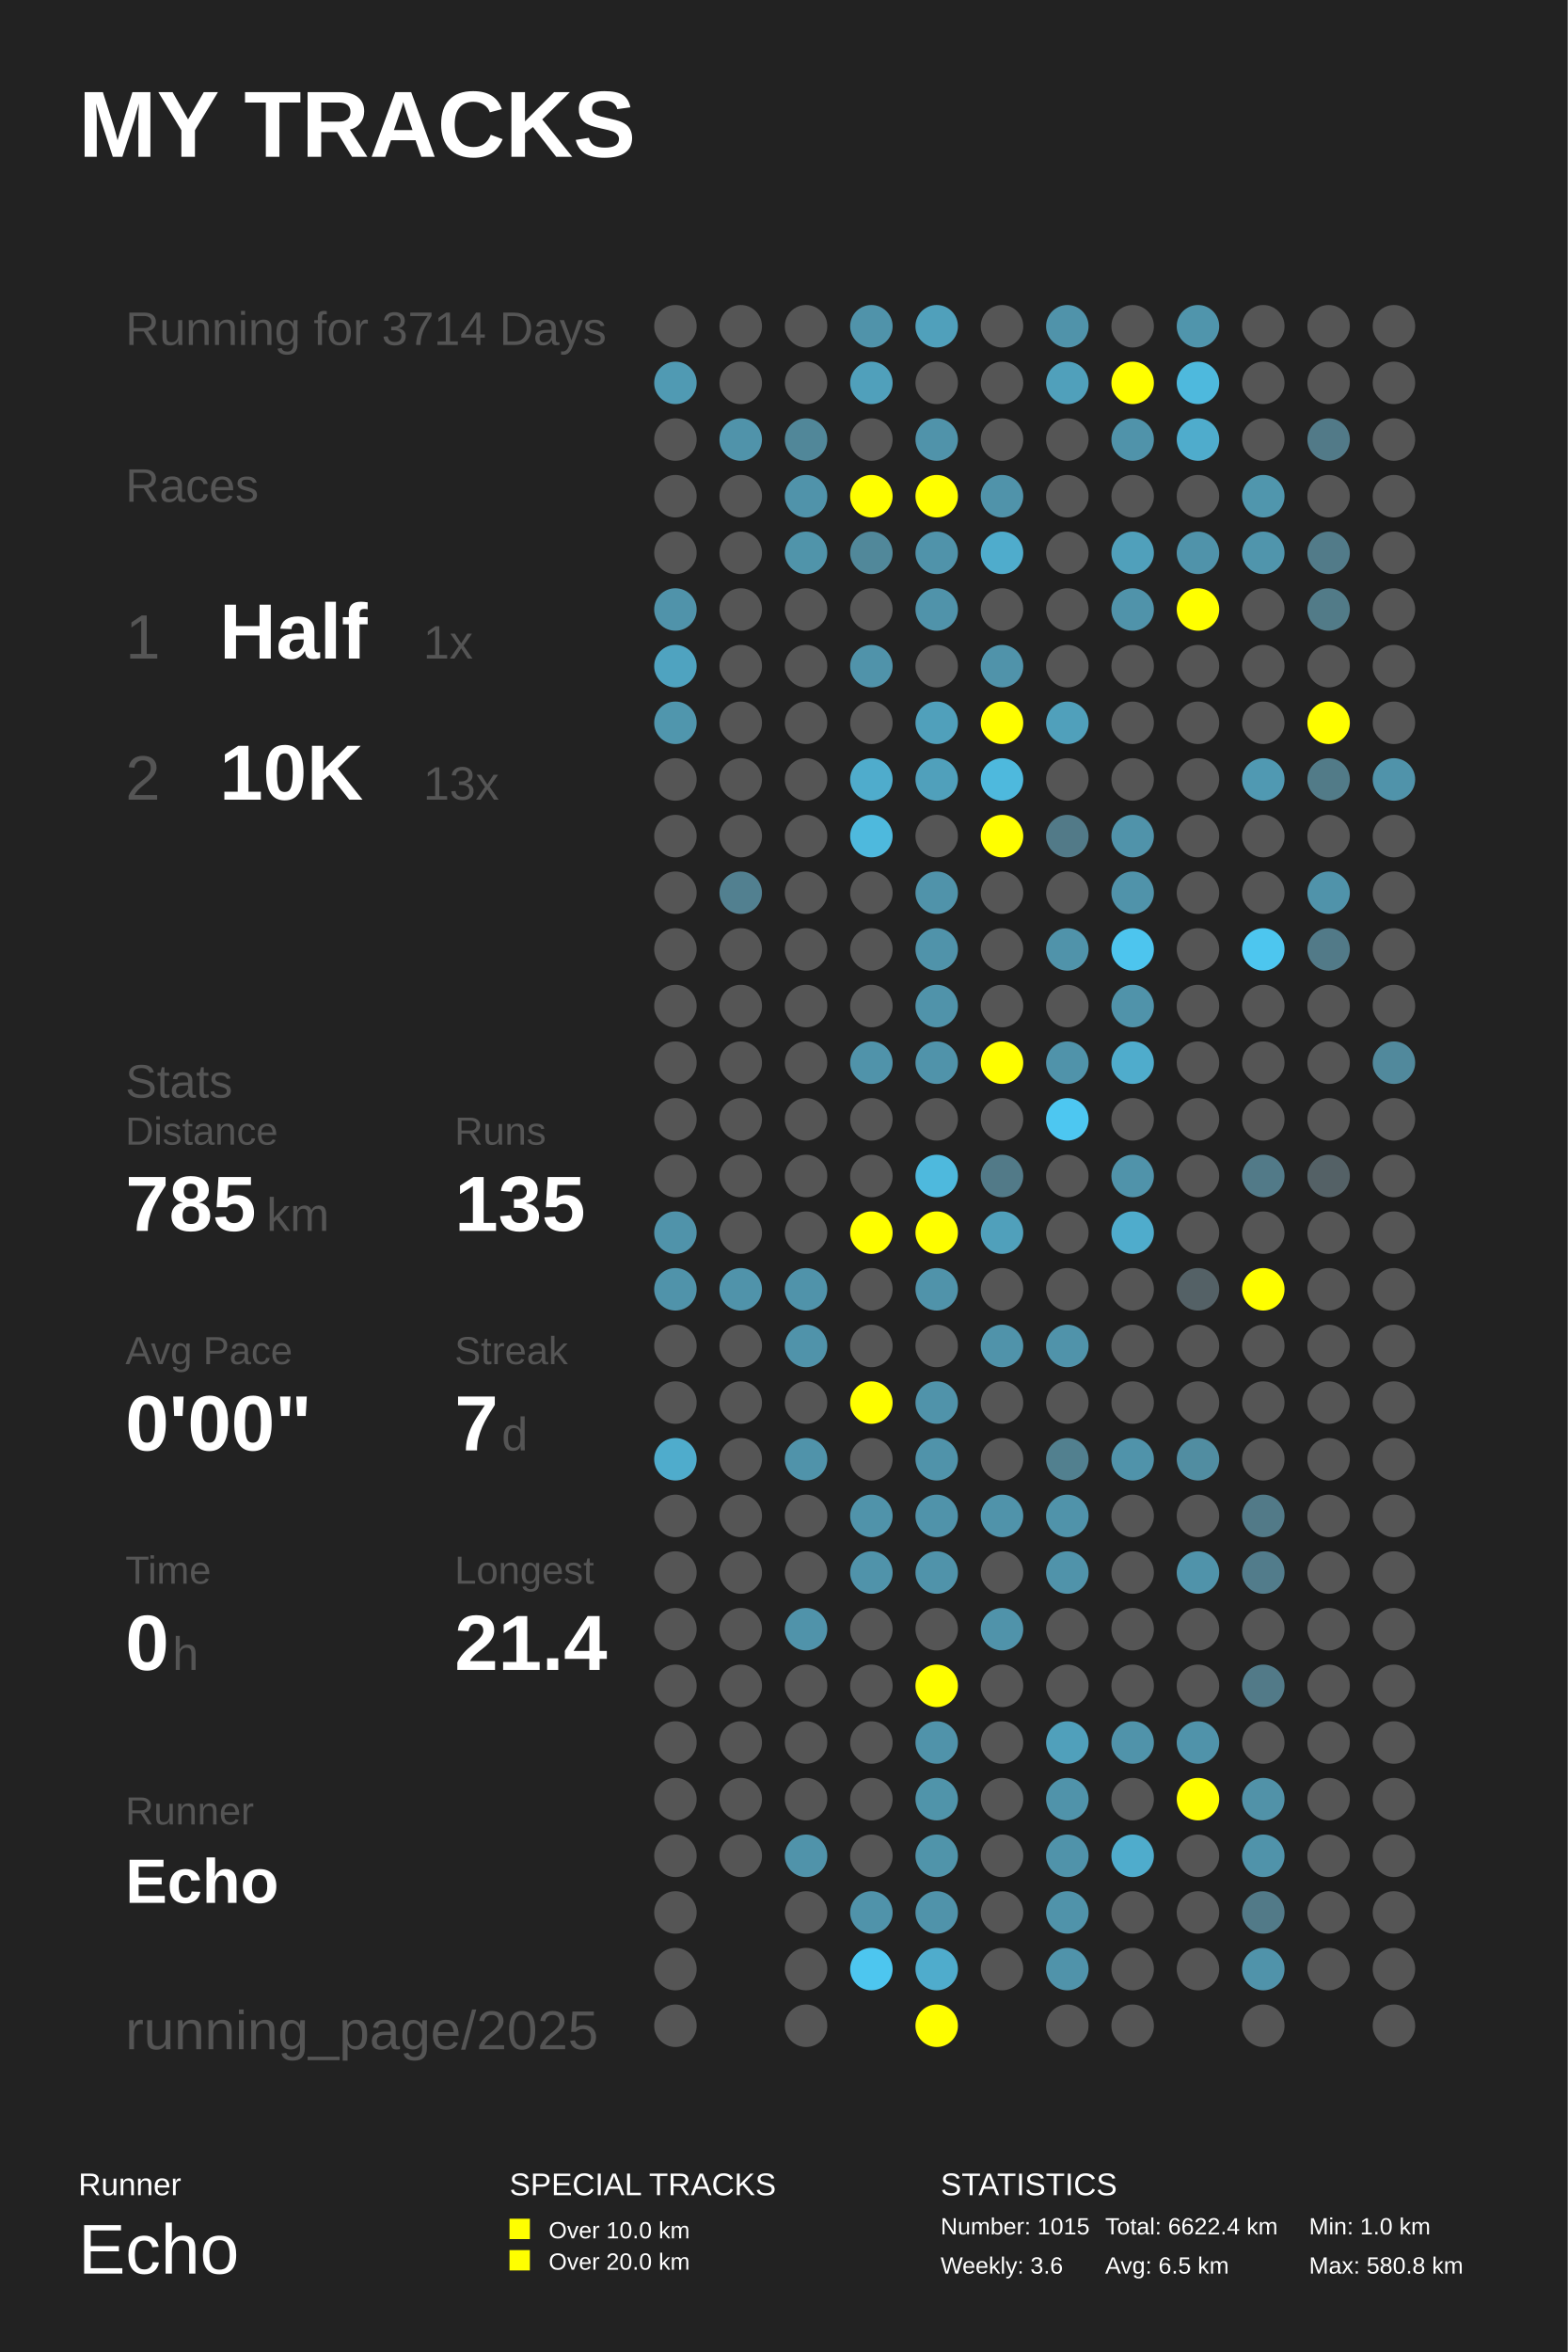
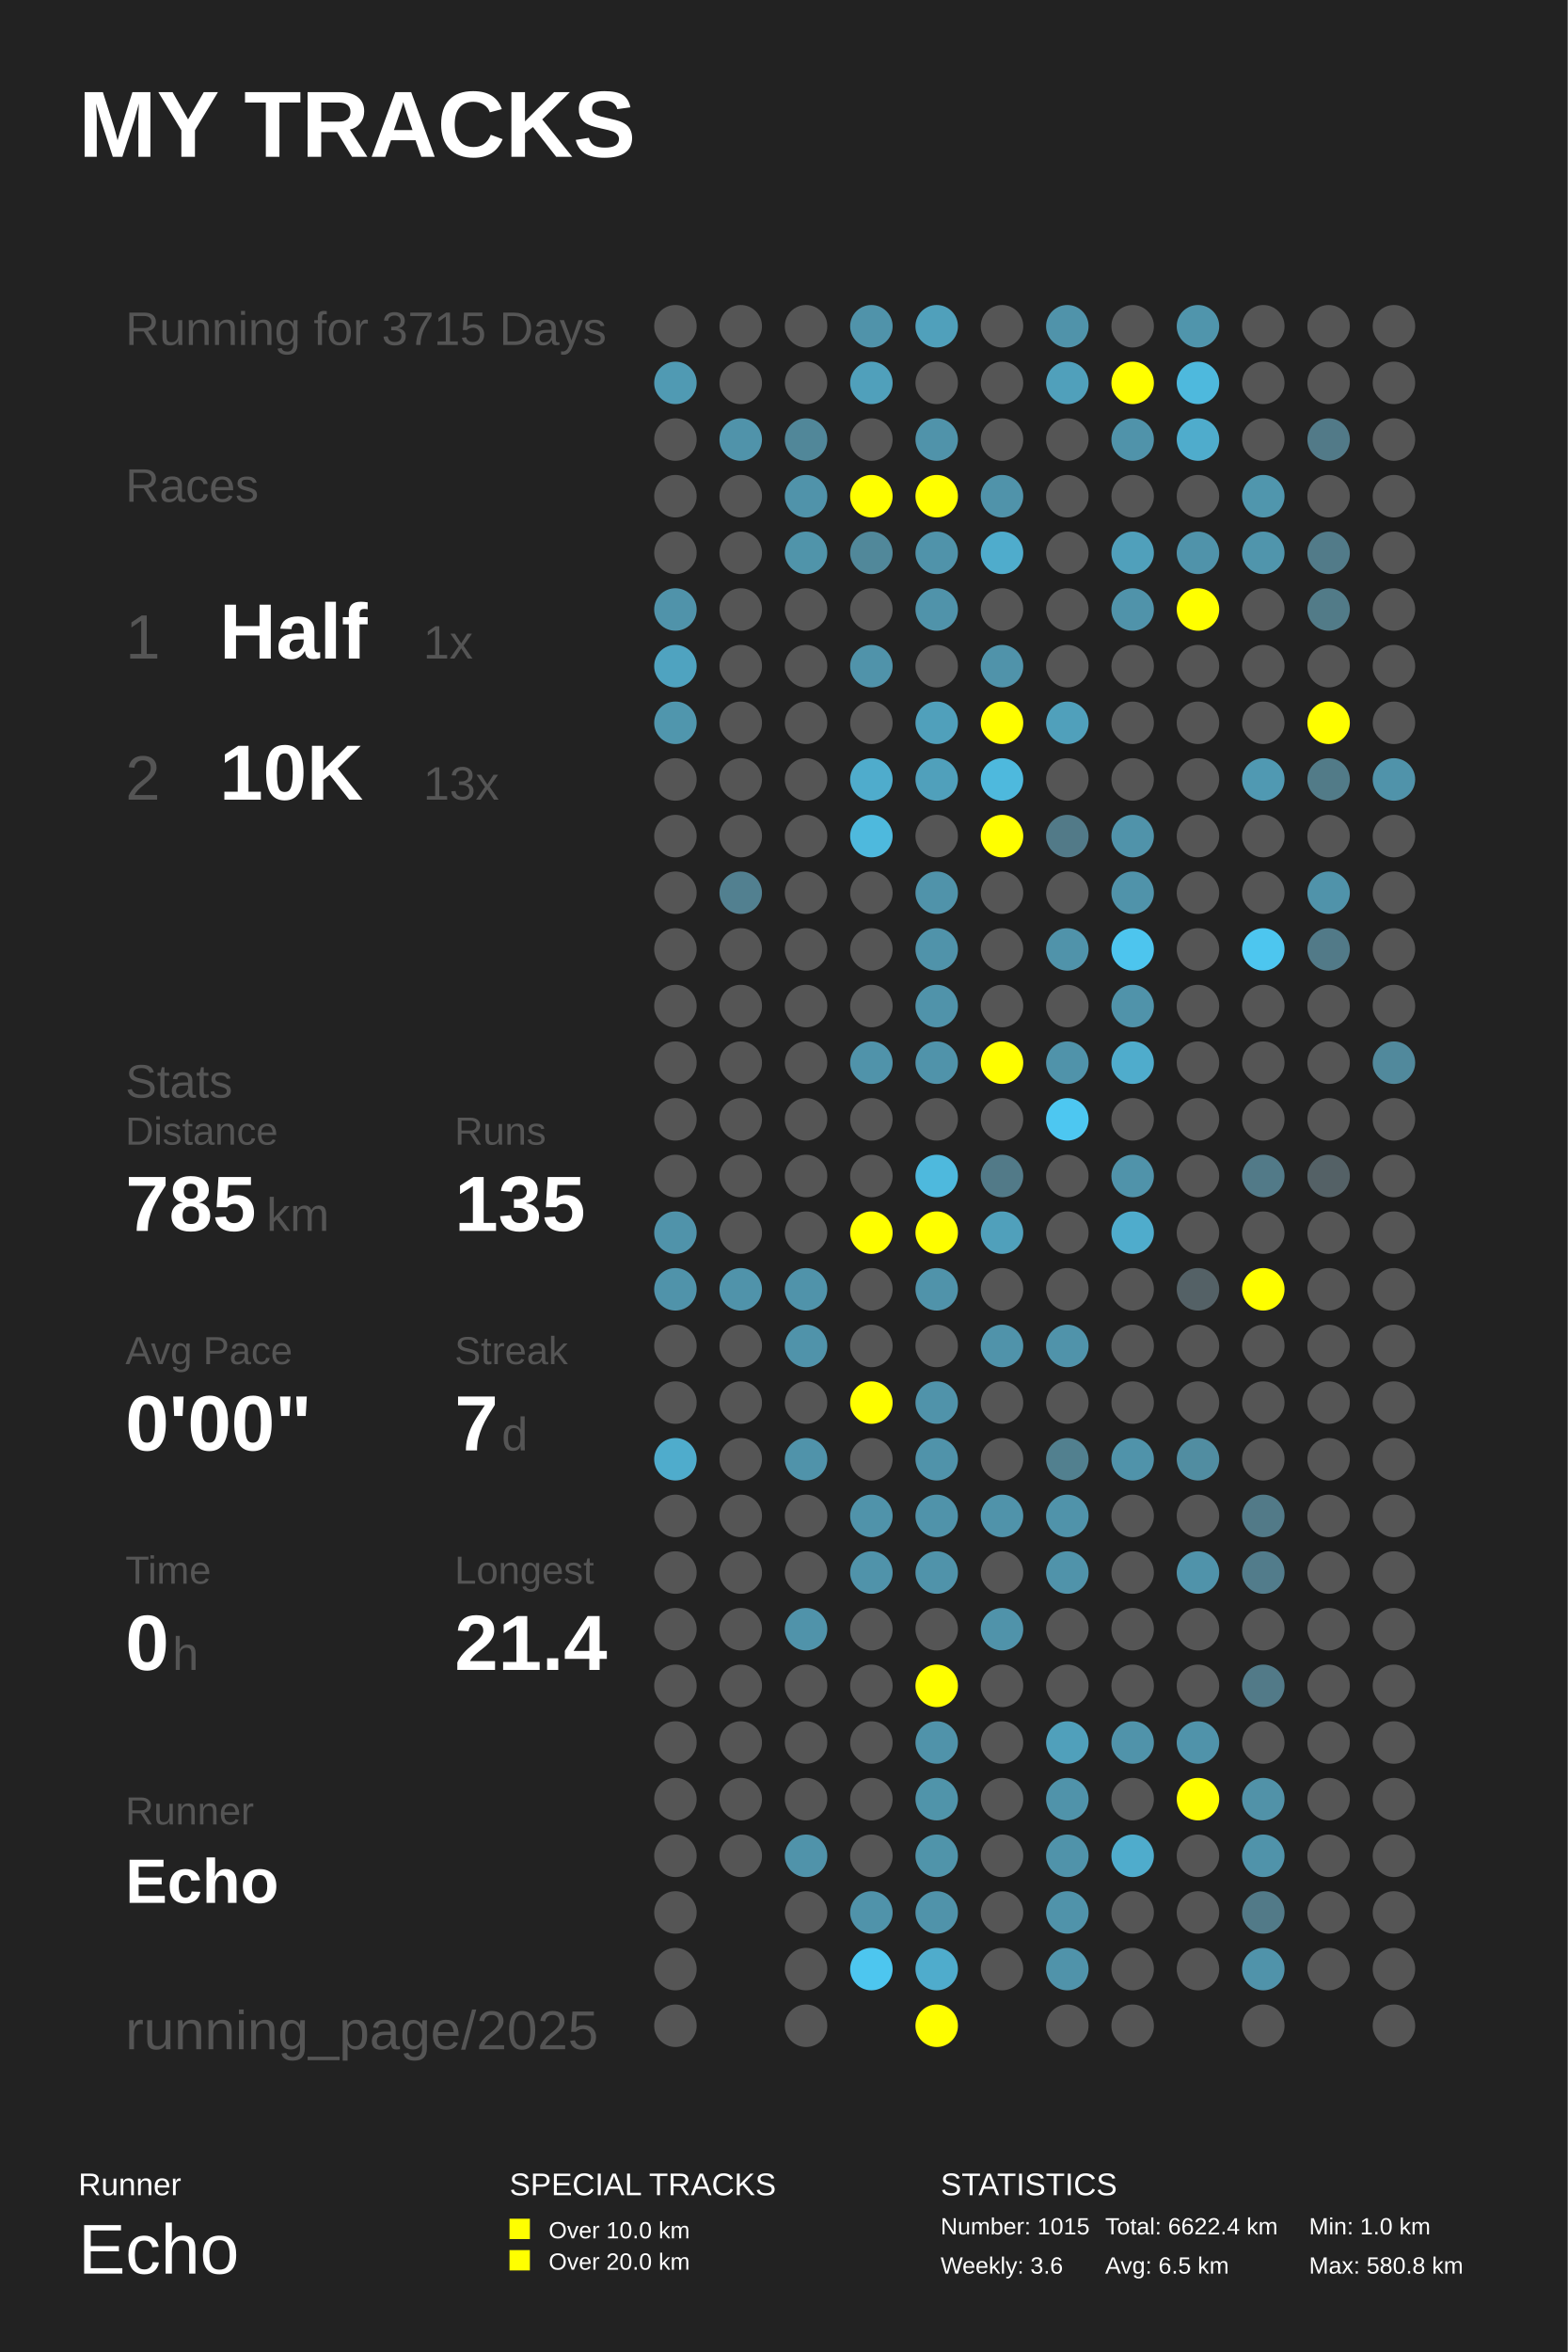
<svg xmlns="http://www.w3.org/2000/svg" baseProfile="full" height="300mm" version="1.1" viewBox="0,0,200,300" width="200mm">
  <defs />
  <rect fill="#222222" height="300" width="200" x="0" y="0" />
  <text fill="#FFFFFF" style="font-size:12px; font-family:Arial; font-weight:bold;" x="10" y="20">MY TRACKS</text>
  <text fill="#FFFFFF" style="font-size:4px; font-family:Arial" x="10" y="280">Runner</text>
  <text fill="#FFFFFF" style="font-size:9px; font-family:Arial" x="10" y="290">Echo</text>
  <text fill="#FFFFFF" style="font-size:4px; font-family:Arial" x="65" y="280">SPECIAL TRACKS</text>
  <rect fill="#FFFF00" height="2.6" width="2.6" x="65" y="283" />
  <text fill="#FFFFFF" style="font-size:3px; font-family:Arial" x="70" y="285.5">Over 10.0 km</text>
  <rect fill="#FFFF00" height="2.6" width="2.6" x="65" y="287" />
  <text fill="#FFFFFF" style="font-size:3px; font-family:Arial" x="70" y="289.5">Over 20.0 km</text>
  <text fill="#FFFFFF" style="font-size:4px; font-family:Arial" x="120" y="280">STATISTICS</text>
  <text fill="#FFFFFF" style="font-size:3px; font-family:Arial" x="120" y="285">Number: 1015</text>
  <text fill="#FFFFFF" style="font-size:3px; font-family:Arial" x="120" y="290">Weekly: 3.6</text>
  <text fill="#FFFFFF" style="font-size:3px; font-family:Arial" x="141" y="285">Total: 6622.4 km</text>
  <text fill="#FFFFFF" style="font-size:3px; font-family:Arial" x="141" y="290">Avg: 6.5 km</text>
  <text fill="#FFFFFF" style="font-size:3px; font-family:Arial" x="167" y="285">Min: 1.0 km</text>
  <text fill="#FFFFFF" style="font-size:3px; font-family:Arial" x="167" y="290">Max: 580.8 km</text>
-   <text fill="#555555" style="font-size:6px; font-family:Arial;" x="16" y="44">Running for 3714 Days</text>
+   <text fill="#555555" style="font-size:6px; font-family:Arial;" x="16" y="44">Running for 3715 Days</text>
  <text fill="#555555" style="font-size:6px; font-family:Arial;" x="16" y="64">Races</text>
  <text fill="#555555" style="font-size:8px; font-family:Arial;" x="16" y="84">1</text>
  <text fill="#FFFFFF" style="font-size:10px; font-family:Arial; font-weight:bold;" x="28" y="84">Half</text>
  <text fill="#555555" style="font-size:6px; font-family:Arial;" x="54" y="84">1x</text>
  <text fill="#555555" style="font-size:8px; font-family:Arial;" x="16" y="102">2</text>
  <text fill="#FFFFFF" style="font-size:10px; font-family:Arial; font-weight:bold;" x="28" y="102">10K</text>
  <text fill="#555555" style="font-size:6px; font-family:Arial;" x="54" y="102">13x</text>
  <text fill="#555555" style="font-size:6px; font-family:Arial;" x="16" y="140">Stats</text>
  <text fill="#555555" style="font-size:5px; font-family:Arial;" x="16" y="146">Distance</text>
  <text fill="#FFFFFF" style="font-size:10px; font-family:Arial; font-weight:bold;" x="16" y="157">785</text>
  <text fill="#555555" style="font-size:6px; font-family:Arial;" x="34" y="157">km</text>
  <text fill="#555555" style="font-size:5px; font-family:Arial;" x="58" y="146">Runs</text>
  <text fill="#FFFFFF" style="font-size:10px; font-family:Arial; font-weight:bold;" x="58" y="157">135</text>
  <text fill="#555555" style="font-size:5px; font-family:Arial;" x="16" y="174">Avg Pace</text>
  <text fill="#FFFFFF" style="font-size:10px; font-family:Arial; font-weight:bold;" x="16" y="185">0'00"</text>
  <text fill="#555555" style="font-size:5px; font-family:Arial;" x="58" y="174">Streak</text>
  <text fill="#FFFFFF" style="font-size:10px; font-family:Arial; font-weight:bold;" x="58" y="185">7</text>
  <text fill="#555555" style="font-size:6px; font-family:Arial;" x="64" y="185">d</text>
  <text fill="#555555" style="font-size:5px; font-family:Arial;" x="16" y="202">Time</text>
  <text fill="#FFFFFF" style="font-size:10px; font-family:Arial; font-weight:bold;" x="16" y="213">0</text>
  <text fill="#555555" style="font-size:6px; font-family:Arial;" x="22" y="213">h</text>
  <text fill="#555555" style="font-size:5px; font-family:Arial;" x="58" y="202">Longest</text>
  <text fill="#FFFFFF" style="font-size:10px; font-family:Arial; font-weight:bold;" x="58" y="213">21.4</text>
  <text fill="#555555" style="font-size:5px; font-family:Arial;" x="16" y="232.71">Runner</text>
  <text fill="#FFFFFF" style="font-size:8px; font-family:Arial; font-weight:bold;" x="16" y="242.71">Echo</text>
  <text fill="#555555" style="font-size:7px; font-family:Arial;" x="16" y="261.387">running_page/2025</text>
  <circle cx="86.167" cy="41.613" fill="#555555" r="2.71" />
  <circle cx="86.167" cy="48.839" fill="#509ab3" r="2.71" />
  <circle cx="86.167" cy="56.065" fill="#555555" r="2.71" />
  <circle cx="86.167" cy="63.29" fill="#555555" r="2.71" />
  <circle cx="86.167" cy="70.516" fill="#555555" r="2.71" />
  <circle cx="86.167" cy="77.742" fill="#5093aa" r="2.71" />
  <circle cx="86.167" cy="84.968" fill="#4fa3c0" r="2.71" />
  <circle cx="86.167" cy="92.194" fill="#5096ad" r="2.71" />
  <circle cx="86.167" cy="99.419" fill="#555555" r="2.71" />
  <circle cx="86.167" cy="106.645" fill="#555555" r="2.71" />
  <circle cx="86.167" cy="113.871" fill="#555555" r="2.71" />
  <circle cx="86.167" cy="121.097" fill="#555555" r="2.71" />
  <circle cx="86.167" cy="128.323" fill="#555555" r="2.71" />
  <circle cx="86.167" cy="135.548" fill="#555555" r="2.71" />
  <circle cx="86.167" cy="142.774" fill="#555555" r="2.71" />
  <circle cx="86.167" cy="150.0" fill="#555555" r="2.71" />
  <circle cx="86.167" cy="157.226" fill="#5093aa" r="2.71" />
  <circle cx="86.167" cy="164.452" fill="#5093aa" r="2.71" />
  <circle cx="86.167" cy="171.677" fill="#555555" r="2.71" />
  <circle cx="86.167" cy="178.903" fill="#555555" r="2.71" />
  <circle cx="86.167" cy="186.129" fill="#4faccc" r="2.71" />
  <circle cx="86.167" cy="193.355" fill="#555555" r="2.71" />
  <circle cx="86.167" cy="200.581" fill="#555555" r="2.71" />
  <circle cx="86.167" cy="207.806" fill="#555555" r="2.71" />
  <circle cx="86.167" cy="215.032" fill="#555555" r="2.71" />
  <circle cx="86.167" cy="222.258" fill="#555555" r="2.71" />
  <circle cx="86.167" cy="229.484" fill="#555555" r="2.71" />
  <circle cx="86.167" cy="236.71" fill="#555555" r="2.71" />
  <circle cx="86.167" cy="243.935" fill="#555555" r="2.71" />
  <circle cx="86.167" cy="251.161" fill="#555555" r="2.71" />
  <circle cx="86.167" cy="258.387" fill="#555555" r="2.71" />
  <circle cx="94.5" cy="41.613" fill="#555555" r="2.71" />
  <circle cx="94.5" cy="48.839" fill="#555555" r="2.71" />
  <circle cx="94.5" cy="56.065" fill="#5093aa" r="2.71" />
  <circle cx="94.5" cy="63.29" fill="#555555" r="2.71" />
  <circle cx="94.5" cy="70.516" fill="#555555" r="2.71" />
  <circle cx="94.5" cy="77.742" fill="#555555" r="2.71" />
  <circle cx="94.5" cy="84.968" fill="#555555" r="2.71" />
  <circle cx="94.5" cy="92.194" fill="#555555" r="2.71" />
  <circle cx="94.5" cy="99.419" fill="#555555" r="2.71" />
  <circle cx="94.5" cy="106.645" fill="#555555" r="2.71" />
  <circle cx="94.5" cy="113.871" fill="#528090" r="2.71" />
  <circle cx="94.5" cy="121.097" fill="#555555" r="2.71" />
  <circle cx="94.5" cy="128.323" fill="#555555" r="2.71" />
  <circle cx="94.5" cy="135.548" fill="#555555" r="2.71" />
  <circle cx="94.5" cy="142.774" fill="#555555" r="2.71" />
  <circle cx="94.5" cy="150.0" fill="#555555" r="2.71" />
  <circle cx="94.5" cy="157.226" fill="#555555" r="2.71" />
  <circle cx="94.5" cy="164.452" fill="#5093aa" r="2.71" />
  <circle cx="94.5" cy="171.677" fill="#555555" r="2.71" />
  <circle cx="94.5" cy="178.903" fill="#555555" r="2.71" />
  <circle cx="94.5" cy="186.129" fill="#555555" r="2.71" />
  <circle cx="94.5" cy="193.355" fill="#555555" r="2.71" />
  <circle cx="94.5" cy="200.581" fill="#555555" r="2.71" />
  <circle cx="94.5" cy="207.806" fill="#555555" r="2.71" />
  <circle cx="94.5" cy="215.032" fill="#555555" r="2.71" />
  <circle cx="94.5" cy="222.258" fill="#555555" r="2.71" />
  <circle cx="94.5" cy="229.484" fill="#555555" r="2.71" />
  <circle cx="94.5" cy="236.71" fill="#555555" r="2.71" />
  <circle cx="102.833" cy="41.613" fill="#555555" r="2.71" />
  <circle cx="102.833" cy="48.839" fill="#555555" r="2.71" />
  <circle cx="102.833" cy="56.065" fill="#518799" r="2.71" />
  <circle cx="102.833" cy="63.29" fill="#5093aa" r="2.71" />
  <circle cx="102.833" cy="70.516" fill="#5094aa" r="2.71" />
  <circle cx="102.833" cy="77.742" fill="#555555" r="2.71" />
  <circle cx="102.833" cy="84.968" fill="#555555" r="2.71" />
  <circle cx="102.833" cy="92.194" fill="#555555" r="2.71" />
  <circle cx="102.833" cy="99.419" fill="#555555" r="2.71" />
  <circle cx="102.833" cy="106.645" fill="#555555" r="2.71" />
  <circle cx="102.833" cy="113.871" fill="#555555" r="2.71" />
  <circle cx="102.833" cy="121.097" fill="#555555" r="2.71" />
  <circle cx="102.833" cy="128.323" fill="#555555" r="2.71" />
  <circle cx="102.833" cy="135.548" fill="#555555" r="2.71" />
  <circle cx="102.833" cy="142.774" fill="#555555" r="2.71" />
  <circle cx="102.833" cy="150.0" fill="#555555" r="2.71" />
  <circle cx="102.833" cy="157.226" fill="#555555" r="2.71" />
  <circle cx="102.833" cy="164.452" fill="#5093aa" r="2.71" />
  <circle cx="102.833" cy="171.677" fill="#5093aa" r="2.71" />
  <circle cx="102.833" cy="178.903" fill="#555555" r="2.71" />
  <circle cx="102.833" cy="186.129" fill="#5093aa" r="2.71" />
  <circle cx="102.833" cy="193.355" fill="#555555" r="2.71" />
  <circle cx="102.833" cy="200.581" fill="#555555" r="2.71" />
  <circle cx="102.833" cy="207.806" fill="#5093aa" r="2.71" />
  <circle cx="102.833" cy="215.032" fill="#555555" r="2.71" />
  <circle cx="102.833" cy="222.258" fill="#555555" r="2.71" />
  <circle cx="102.833" cy="229.484" fill="#555555" r="2.71" />
  <circle cx="102.833" cy="236.71" fill="#5093aa" r="2.71" />
  <circle cx="102.833" cy="243.935" fill="#555555" r="2.71" />
  <circle cx="102.833" cy="251.161" fill="#555555" r="2.71" />
  <circle cx="102.833" cy="258.387" fill="#555555" r="2.71" />
  <circle cx="111.167" cy="41.613" fill="#5093aa" r="2.71" />
  <circle cx="111.167" cy="48.839" fill="#50a0bb" r="2.71" />
  <circle cx="111.167" cy="56.065" fill="#555555" r="2.71" />
  <circle cx="111.167" cy="63.29" fill="#FFFF00" r="2.71" />
  <circle cx="111.167" cy="70.516" fill="#51889a" r="2.71" />
  <circle cx="111.167" cy="77.742" fill="#555555" r="2.71" />
  <circle cx="111.167" cy="84.968" fill="#5093aa" r="2.71" />
  <circle cx="111.167" cy="92.194" fill="#555555" r="2.71" />
  <circle cx="111.167" cy="99.419" fill="#4faccc" r="2.71" />
  <circle cx="111.167" cy="106.645" fill="#4eb9dd" r="2.71" />
  <circle cx="111.167" cy="113.871" fill="#555555" r="2.71" />
  <circle cx="111.167" cy="121.097" fill="#555555" r="2.71" />
  <circle cx="111.167" cy="128.323" fill="#555555" r="2.71" />
  <circle cx="111.167" cy="135.548" fill="#5093aa" r="2.71" />
  <circle cx="111.167" cy="142.774" fill="#555555" r="2.71" />
  <circle cx="111.167" cy="150.0" fill="#555555" r="2.71" />
  <circle cx="111.167" cy="157.226" fill="#FFFF00" r="2.71" />
  <circle cx="111.167" cy="164.452" fill="#555555" r="2.71" />
  <circle cx="111.167" cy="171.677" fill="#555555" r="2.71" />
  <circle cx="111.167" cy="178.903" fill="#FFFF00" r="2.71" />
  <circle cx="111.167" cy="186.129" fill="#555555" r="2.71" />
  <circle cx="111.167" cy="193.355" fill="#5093aa" r="2.71" />
  <circle cx="111.167" cy="200.581" fill="#5093aa" r="2.71" />
  <circle cx="111.167" cy="207.806" fill="#555555" r="2.71" />
  <circle cx="111.167" cy="215.032" fill="#555555" r="2.71" />
  <circle cx="111.167" cy="222.258" fill="#555555" r="2.71" />
  <circle cx="111.167" cy="229.484" fill="#555555" r="2.71" />
  <circle cx="111.167" cy="236.71" fill="#555555" r="2.71" />
  <circle cx="111.167" cy="243.935" fill="#5093aa" r="2.71" />
  <circle cx="111.167" cy="251.161" fill="#4dc6ef" r="2.71" />
  <circle cx="119.5" cy="41.613" fill="#50a0bb" r="2.71" />
  <circle cx="119.5" cy="48.839" fill="#555555" r="2.71" />
  <circle cx="119.5" cy="56.065" fill="#5093aa" r="2.71" />
  <circle cx="119.5" cy="63.29" fill="#FFFF00" r="2.71" />
  <circle cx="119.5" cy="70.516" fill="#5093aa" r="2.71" />
  <circle cx="119.5" cy="77.742" fill="#5093aa" r="2.71" />
  <circle cx="119.5" cy="84.968" fill="#555555" r="2.71" />
  <circle cx="119.5" cy="92.194" fill="#50a0bb" r="2.71" />
  <circle cx="119.5" cy="99.419" fill="#50a0bb" r="2.71" />
  <circle cx="119.5" cy="106.645" fill="#555555" r="2.71" />
  <circle cx="119.5" cy="113.871" fill="#5093aa" r="2.71" />
  <circle cx="119.5" cy="121.097" fill="#5093aa" r="2.71" />
  <circle cx="119.5" cy="128.323" fill="#5093aa" r="2.71" />
  <circle cx="119.5" cy="135.548" fill="#5093aa" r="2.71" />
  <circle cx="119.5" cy="142.774" fill="#555555" r="2.71" />
  <circle cx="119.5" cy="150.0" fill="#4eb9dd" r="2.71" />
  <circle cx="119.5" cy="157.226" fill="#FFFF00" r="2.71" />
  <circle cx="119.5" cy="164.452" fill="#5093aa" r="2.71" />
  <circle cx="119.5" cy="171.677" fill="#555555" r="2.71" />
  <circle cx="119.5" cy="178.903" fill="#5093aa" r="2.71" />
  <circle cx="119.5" cy="186.129" fill="#5093aa" r="2.71" />
  <circle cx="119.5" cy="193.355" fill="#5093aa" r="2.71" />
  <circle cx="119.5" cy="200.581" fill="#5093aa" r="2.71" />
  <circle cx="119.5" cy="207.806" fill="#555555" r="2.71" />
  <circle cx="119.5" cy="215.032" fill="#FFFF00" r="2.71" />
  <circle cx="119.5" cy="222.258" fill="#5093aa" r="2.71" />
  <circle cx="119.5" cy="229.484" fill="#5094aa" r="2.71" />
  <circle cx="119.5" cy="236.71" fill="#5094aa" r="2.71" />
  <circle cx="119.5" cy="243.935" fill="#5093aa" r="2.71" />
  <circle cx="119.5" cy="251.161" fill="#4faccc" r="2.71" />
  <circle cx="119.5" cy="258.387" fill="#FFFF00" r="2.71" />
  <circle cx="127.833" cy="41.613" fill="#555555" r="2.71" />
  <circle cx="127.833" cy="48.839" fill="#555555" r="2.71" />
  <circle cx="127.833" cy="56.065" fill="#555555" r="2.71" />
  <circle cx="127.833" cy="63.29" fill="#5093aa" r="2.71" />
  <circle cx="127.833" cy="70.516" fill="#4faccc" r="2.71" />
  <circle cx="127.833" cy="77.742" fill="#555555" r="2.71" />
  <circle cx="127.833" cy="84.968" fill="#5093aa" r="2.71" />
  <circle cx="127.833" cy="92.194" fill="#FFFF00" r="2.71" />
  <circle cx="127.833" cy="99.419" fill="#4eb9dd" r="2.71" />
  <circle cx="127.833" cy="106.645" fill="#FFFF00" r="2.71" />
  <circle cx="127.833" cy="113.871" fill="#555555" r="2.71" />
  <circle cx="127.833" cy="121.097" fill="#555555" r="2.71" />
  <circle cx="127.833" cy="128.323" fill="#555555" r="2.71" />
  <circle cx="127.833" cy="135.548" fill="#FFFF00" r="2.71" />
  <circle cx="127.833" cy="142.774" fill="#555555" r="2.71" />
  <circle cx="127.833" cy="150.0" fill="#527a88" r="2.71" />
  <circle cx="127.833" cy="157.226" fill="#50a0bb" r="2.71" />
  <circle cx="127.833" cy="164.452" fill="#555555" r="2.71" />
  <circle cx="127.833" cy="171.677" fill="#5093aa" r="2.71" />
  <circle cx="127.833" cy="178.903" fill="#555555" r="2.71" />
  <circle cx="127.833" cy="186.129" fill="#555555" r="2.71" />
  <circle cx="127.833" cy="193.355" fill="#5093aa" r="2.71" />
  <circle cx="127.833" cy="200.581" fill="#555555" r="2.71" />
  <circle cx="127.833" cy="207.806" fill="#5093aa" r="2.71" />
  <circle cx="127.833" cy="215.032" fill="#555555" r="2.71" />
  <circle cx="127.833" cy="222.258" fill="#555555" r="2.71" />
  <circle cx="127.833" cy="229.484" fill="#555555" r="2.71" />
  <circle cx="127.833" cy="236.71" fill="#555555" r="2.71" />
  <circle cx="127.833" cy="243.935" fill="#555555" r="2.71" />
  <circle cx="127.833" cy="251.161" fill="#555555" r="2.71" />
  <circle cx="136.167" cy="41.613" fill="#5093aa" r="2.71" />
  <circle cx="136.167" cy="48.839" fill="#50a0bb" r="2.71" />
  <circle cx="136.167" cy="56.065" fill="#555555" r="2.71" />
  <circle cx="136.167" cy="63.29" fill="#555555" r="2.71" />
  <circle cx="136.167" cy="70.516" fill="#555555" r="2.71" />
  <circle cx="136.167" cy="77.742" fill="#555555" r="2.71" />
  <circle cx="136.167" cy="84.968" fill="#555555" r="2.71" />
  <circle cx="136.167" cy="92.194" fill="#50a0bb" r="2.71" />
  <circle cx="136.167" cy="99.419" fill="#555555" r="2.71" />
  <circle cx="136.167" cy="106.645" fill="#527a88" r="2.71" />
  <circle cx="136.167" cy="113.871" fill="#555555" r="2.71" />
  <circle cx="136.167" cy="121.097" fill="#5093aa" r="2.71" />
  <circle cx="136.167" cy="128.323" fill="#555555" r="2.71" />
  <circle cx="136.167" cy="135.548" fill="#5093aa" r="2.71" />
  <circle cx="136.167" cy="142.774" fill="#4dc7f1" r="2.71" />
  <circle cx="136.167" cy="150.0" fill="#555555" r="2.71" />
  <circle cx="136.167" cy="157.226" fill="#555555" r="2.71" />
  <circle cx="136.167" cy="164.452" fill="#555555" r="2.71" />
  <circle cx="136.167" cy="171.677" fill="#5093aa" r="2.71" />
  <circle cx="136.167" cy="178.903" fill="#555555" r="2.71" />
  <circle cx="136.167" cy="186.129" fill="#52808f" r="2.71" />
  <circle cx="136.167" cy="193.355" fill="#5093aa" r="2.71" />
  <circle cx="136.167" cy="200.581" fill="#5093aa" r="2.71" />
  <circle cx="136.167" cy="207.806" fill="#555555" r="2.71" />
  <circle cx="136.167" cy="215.032" fill="#555555" r="2.71" />
  <circle cx="136.167" cy="222.258" fill="#50a0bb" r="2.71" />
  <circle cx="136.167" cy="229.484" fill="#5093aa" r="2.71" />
  <circle cx="136.167" cy="236.71" fill="#5093aa" r="2.71" />
  <circle cx="136.167" cy="243.935" fill="#5093aa" r="2.71" />
  <circle cx="136.167" cy="251.161" fill="#5093aa" r="2.71" />
  <circle cx="136.167" cy="258.387" fill="#555555" r="2.71" />
  <circle cx="144.5" cy="41.613" fill="#555555" r="2.71" />
  <circle cx="144.5" cy="48.839" fill="#FFFF00" r="2.71" />
  <circle cx="144.5" cy="56.065" fill="#5093aa" r="2.71" />
  <circle cx="144.5" cy="63.29" fill="#555555" r="2.71" />
  <circle cx="144.5" cy="70.516" fill="#50a0bb" r="2.71" />
  <circle cx="144.5" cy="77.742" fill="#5093aa" r="2.71" />
  <circle cx="144.5" cy="84.968" fill="#555555" r="2.71" />
  <circle cx="144.5" cy="92.194" fill="#555555" r="2.71" />
  <circle cx="144.5" cy="99.419" fill="#555555" r="2.71" />
  <circle cx="144.5" cy="106.645" fill="#5093aa" r="2.71" />
  <circle cx="144.5" cy="113.871" fill="#5093aa" r="2.71" />
  <circle cx="144.5" cy="121.097" fill="#4dc5ee" r="2.71" />
  <circle cx="144.5" cy="128.323" fill="#5093aa" r="2.71" />
  <circle cx="144.5" cy="135.548" fill="#4faccc" r="2.71" />
  <circle cx="144.5" cy="142.774" fill="#555555" r="2.71" />
  <circle cx="144.5" cy="150.0" fill="#5093aa" r="2.71" />
  <circle cx="144.5" cy="157.226" fill="#4faccc" r="2.71" />
  <circle cx="144.5" cy="164.452" fill="#555555" r="2.71" />
  <circle cx="144.5" cy="171.677" fill="#555555" r="2.71" />
  <circle cx="144.5" cy="178.903" fill="#555555" r="2.71" />
  <circle cx="144.5" cy="186.129" fill="#5093aa" r="2.71" />
  <circle cx="144.5" cy="193.355" fill="#555555" r="2.71" />
  <circle cx="144.5" cy="200.581" fill="#555555" r="2.71" />
  <circle cx="144.5" cy="207.806" fill="#555555" r="2.71" />
  <circle cx="144.5" cy="215.032" fill="#555555" r="2.71" />
  <circle cx="144.5" cy="222.258" fill="#5093aa" r="2.71" />
  <circle cx="144.5" cy="229.484" fill="#555555" r="2.71" />
  <circle cx="144.5" cy="236.71" fill="#4faccc" r="2.71" />
  <circle cx="144.5" cy="243.935" fill="#555555" r="2.71" />
  <circle cx="144.5" cy="251.161" fill="#555555" r="2.71" />
  <circle cx="144.5" cy="258.387" fill="#555555" r="2.71" />
  <circle cx="152.833" cy="41.613" fill="#5095ac" r="2.71" />
  <circle cx="152.833" cy="48.839" fill="#4eb9dd" r="2.71" />
  <circle cx="152.833" cy="56.065" fill="#4faccc" r="2.71" />
  <circle cx="152.833" cy="63.29" fill="#555555" r="2.71" />
  <circle cx="152.833" cy="70.516" fill="#5093aa" r="2.71" />
  <circle cx="152.833" cy="77.742" fill="#FFFF00" r="2.71" />
  <circle cx="152.833" cy="84.968" fill="#555555" r="2.71" />
  <circle cx="152.833" cy="92.194" fill="#555555" r="2.71" />
  <circle cx="152.833" cy="99.419" fill="#555555" r="2.71" />
  <circle cx="152.833" cy="106.645" fill="#555555" r="2.71" />
  <circle cx="152.833" cy="113.871" fill="#555555" r="2.71" />
  <circle cx="152.833" cy="121.097" fill="#555555" r="2.71" />
  <circle cx="152.833" cy="128.323" fill="#555555" r="2.71" />
  <circle cx="152.833" cy="135.548" fill="#555555" r="2.71" />
  <circle cx="152.833" cy="142.774" fill="#555555" r="2.71" />
  <circle cx="152.833" cy="150.0" fill="#555555" r="2.71" />
  <circle cx="152.833" cy="157.226" fill="#555555" r="2.71" />
  <circle cx="152.833" cy="164.452" fill="#546166" r="2.71" />
  <circle cx="152.833" cy="171.677" fill="#555555" r="2.71" />
  <circle cx="152.833" cy="178.903" fill="#555555" r="2.71" />
  <circle cx="152.833" cy="186.129" fill="#518da1" r="2.71" />
  <circle cx="152.833" cy="193.355" fill="#555555" r="2.71" />
  <circle cx="152.833" cy="200.581" fill="#5093aa" r="2.71" />
  <circle cx="152.833" cy="207.806" fill="#555555" r="2.71" />
  <circle cx="152.833" cy="215.032" fill="#555555" r="2.71" />
  <circle cx="152.833" cy="222.258" fill="#5093aa" r="2.71" />
  <circle cx="152.833" cy="229.484" fill="#FFFF00" r="2.71" />
  <circle cx="152.833" cy="236.71" fill="#555555" r="2.71" />
  <circle cx="152.833" cy="243.935" fill="#555555" r="2.71" />
  <circle cx="152.833" cy="251.161" fill="#555555" r="2.71" />
  <circle cx="161.167" cy="41.613" fill="#555555" r="2.71" />
  <circle cx="161.167" cy="48.839" fill="#555555" r="2.71" />
  <circle cx="161.167" cy="56.065" fill="#555555" r="2.71" />
  <circle cx="161.167" cy="63.29" fill="#5096ad" r="2.71" />
  <circle cx="161.167" cy="70.516" fill="#5095ac" r="2.71" />
  <circle cx="161.167" cy="77.742" fill="#555555" r="2.71" />
  <circle cx="161.167" cy="84.968" fill="#555555" r="2.71" />
  <circle cx="161.167" cy="92.194" fill="#555555" r="2.71" />
  <circle cx="161.167" cy="99.419" fill="#5099b2" r="2.71" />
  <circle cx="161.167" cy="106.645" fill="#555555" r="2.71" />
  <circle cx="161.167" cy="113.871" fill="#555555" r="2.71" />
  <circle cx="161.167" cy="121.097" fill="#4dc6ef" r="2.71" />
  <circle cx="161.167" cy="128.323" fill="#555555" r="2.71" />
  <circle cx="161.167" cy="135.548" fill="#555555" r="2.71" />
  <circle cx="161.167" cy="142.774" fill="#555555" r="2.71" />
  <circle cx="161.167" cy="150.0" fill="#527a88" r="2.71" />
  <circle cx="161.167" cy="157.226" fill="#555555" r="2.71" />
  <circle cx="161.167" cy="164.452" fill="#FFFF00" r="2.71" />
  <circle cx="161.167" cy="171.677" fill="#555555" r="2.71" />
  <circle cx="161.167" cy="178.903" fill="#555555" r="2.71" />
  <circle cx="161.167" cy="186.129" fill="#555555" r="2.71" />
  <circle cx="161.167" cy="193.355" fill="#527a88" r="2.71" />
  <circle cx="161.167" cy="200.581" fill="#527c8b" r="2.71" />
  <circle cx="161.167" cy="207.806" fill="#555555" r="2.71" />
  <circle cx="161.167" cy="215.032" fill="#527a88" r="2.71" />
  <circle cx="161.167" cy="222.258" fill="#555555" r="2.71" />
  <circle cx="161.167" cy="229.484" fill="#5192a8" r="2.71" />
  <circle cx="161.167" cy="236.71" fill="#5093aa" r="2.71" />
  <circle cx="161.167" cy="243.935" fill="#527a88" r="2.71" />
  <circle cx="161.167" cy="251.161" fill="#5093aa" r="2.71" />
  <circle cx="161.167" cy="258.387" fill="#555555" r="2.71" />
  <circle cx="169.5" cy="41.613" fill="#555555" r="2.71" />
  <circle cx="169.5" cy="48.839" fill="#555555" r="2.71" />
  <circle cx="169.5" cy="56.065" fill="#527a88" r="2.71" />
  <circle cx="169.5" cy="63.29" fill="#555555" r="2.71" />
  <circle cx="169.5" cy="70.516" fill="#527b89" r="2.71" />
  <circle cx="169.5" cy="77.742" fill="#527b88" r="2.71" />
  <circle cx="169.5" cy="84.968" fill="#555555" r="2.71" />
  <circle cx="169.5" cy="92.194" fill="#FFFF00" r="2.71" />
  <circle cx="169.5" cy="99.419" fill="#527b88" r="2.71" />
  <circle cx="169.5" cy="106.645" fill="#555555" r="2.71" />
  <circle cx="169.5" cy="113.871" fill="#5093aa" r="2.71" />
  <circle cx="169.5" cy="121.097" fill="#527a88" r="2.71" />
  <circle cx="169.5" cy="128.323" fill="#555555" r="2.71" />
  <circle cx="169.5" cy="135.548" fill="#555555" r="2.71" />
  <circle cx="169.5" cy="142.774" fill="#555555" r="2.71" />
  <circle cx="169.5" cy="150.0" fill="#546166" r="2.71" />
  <circle cx="169.5" cy="157.226" fill="#555555" r="2.71" />
  <circle cx="169.5" cy="164.452" fill="#555555" r="2.71" />
  <circle cx="169.5" cy="171.677" fill="#555555" r="2.71" />
  <circle cx="169.5" cy="178.903" fill="#555555" r="2.71" />
  <circle cx="169.5" cy="186.129" fill="#555555" r="2.71" />
  <circle cx="169.5" cy="193.355" fill="#555555" r="2.71" />
  <circle cx="169.5" cy="200.581" fill="#555555" r="2.71" />
  <circle cx="169.5" cy="207.806" fill="#555555" r="2.71" />
  <circle cx="169.5" cy="215.032" fill="#555555" r="2.71" />
  <circle cx="169.5" cy="222.258" fill="#555555" r="2.71" />
  <circle cx="169.5" cy="229.484" fill="#555555" r="2.71" />
  <circle cx="169.5" cy="236.71" fill="#555555" r="2.71" />
  <circle cx="169.5" cy="243.935" fill="#555555" r="2.71" />
  <circle cx="169.5" cy="251.161" fill="#555555" r="2.71" />
  <circle cx="177.833" cy="41.613" fill="#555555" r="2.71" />
  <circle cx="177.833" cy="48.839" fill="#555555" r="2.71" />
  <circle cx="177.833" cy="56.065" fill="#555555" r="2.71" />
  <circle cx="177.833" cy="63.29" fill="#555555" r="2.71" />
  <circle cx="177.833" cy="70.516" fill="#555555" r="2.71" />
  <circle cx="177.833" cy="77.742" fill="#555555" r="2.71" />
  <circle cx="177.833" cy="84.968" fill="#555555" r="2.71" />
  <circle cx="177.833" cy="92.194" fill="#555555" r="2.71" />
  <circle cx="177.833" cy="99.419" fill="#5093aa" r="2.71" />
  <circle cx="177.833" cy="106.645" fill="#555555" r="2.71" />
  <circle cx="177.833" cy="113.871" fill="#555555" r="2.71" />
  <circle cx="177.833" cy="121.097" fill="#555555" r="2.71" />
  <circle cx="177.833" cy="128.323" fill="#555555" r="2.71" />
  <circle cx="177.833" cy="135.548" fill="#51899c" r="2.71" />
  <circle cx="177.833" cy="142.774" fill="#555555" r="2.71" />
  <circle cx="177.833" cy="150.0" fill="#555555" r="2.71" />
  <circle cx="177.833" cy="157.226" fill="#555555" r="2.71" />
  <circle cx="177.833" cy="164.452" fill="#555555" r="2.71" />
  <circle cx="177.833" cy="171.677" fill="#555555" r="2.71" />
  <circle cx="177.833" cy="178.903" fill="#555555" r="2.71" />
  <circle cx="177.833" cy="186.129" fill="#555555" r="2.71" />
  <circle cx="177.833" cy="193.355" fill="#555555" r="2.71" />
  <circle cx="177.833" cy="200.581" fill="#555555" r="2.71" />
  <circle cx="177.833" cy="207.806" fill="#555555" r="2.71" />
  <circle cx="177.833" cy="215.032" fill="#555555" r="2.71" />
  <circle cx="177.833" cy="222.258" fill="#555555" r="2.71" />
  <circle cx="177.833" cy="229.484" fill="#555555" r="2.71" />
  <circle cx="177.833" cy="236.71" fill="#555555" r="2.71" />
  <circle cx="177.833" cy="243.935" fill="#555555" r="2.71" />
  <circle cx="177.833" cy="251.161" fill="#555555" r="2.71" />
  <circle cx="177.833" cy="258.387" fill="#555555" r="2.71" />
</svg>
